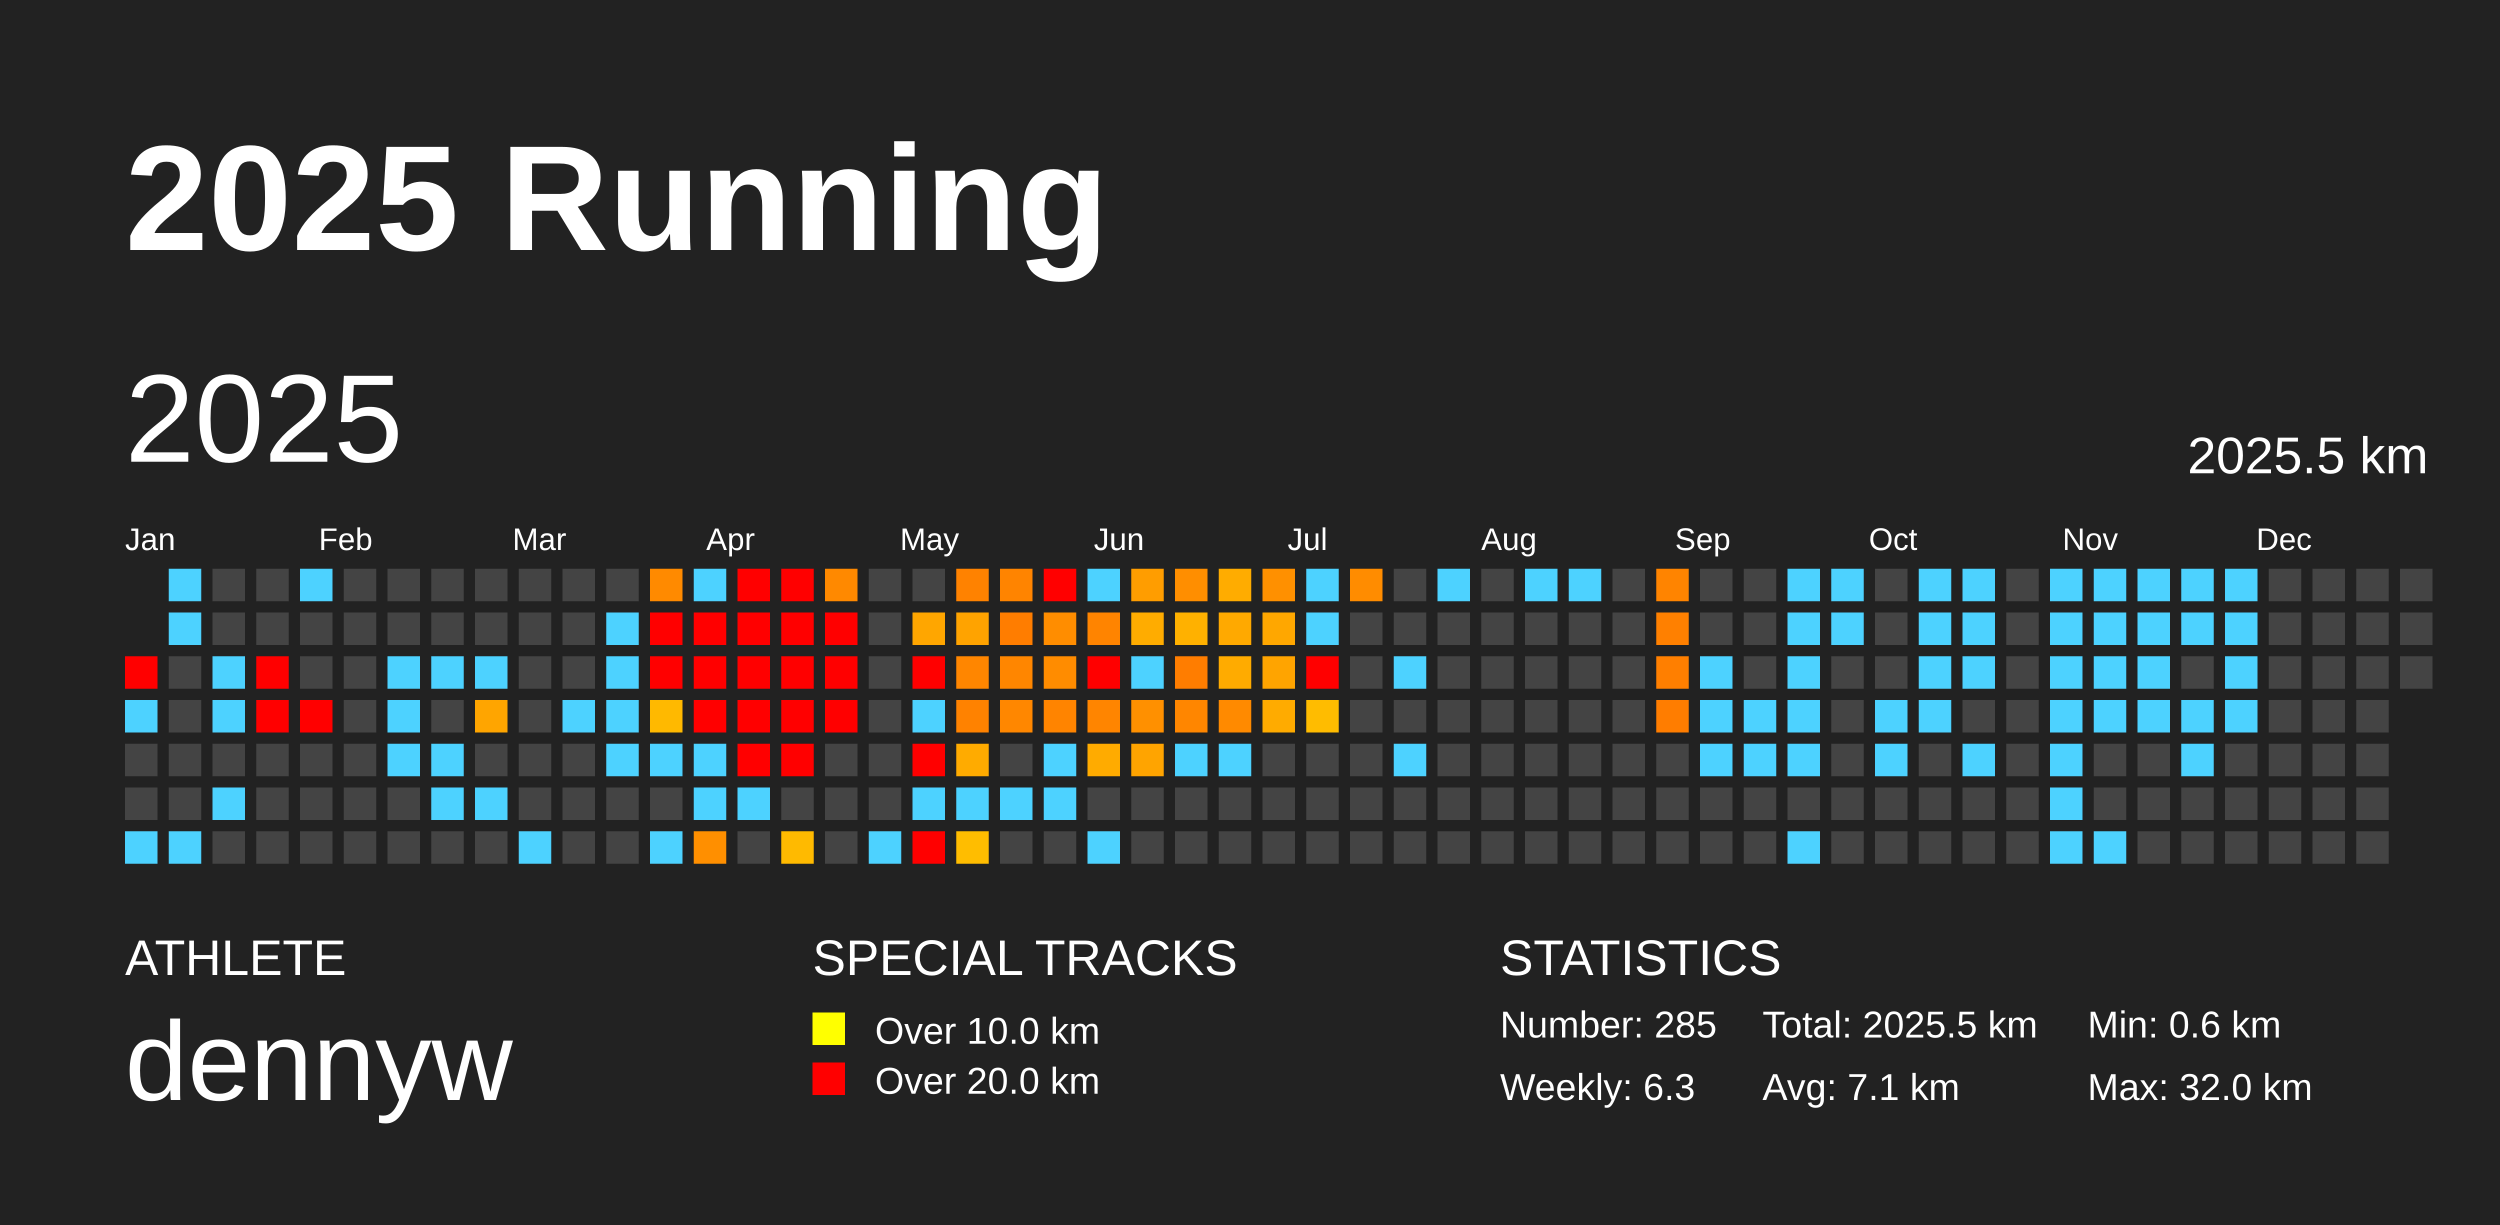
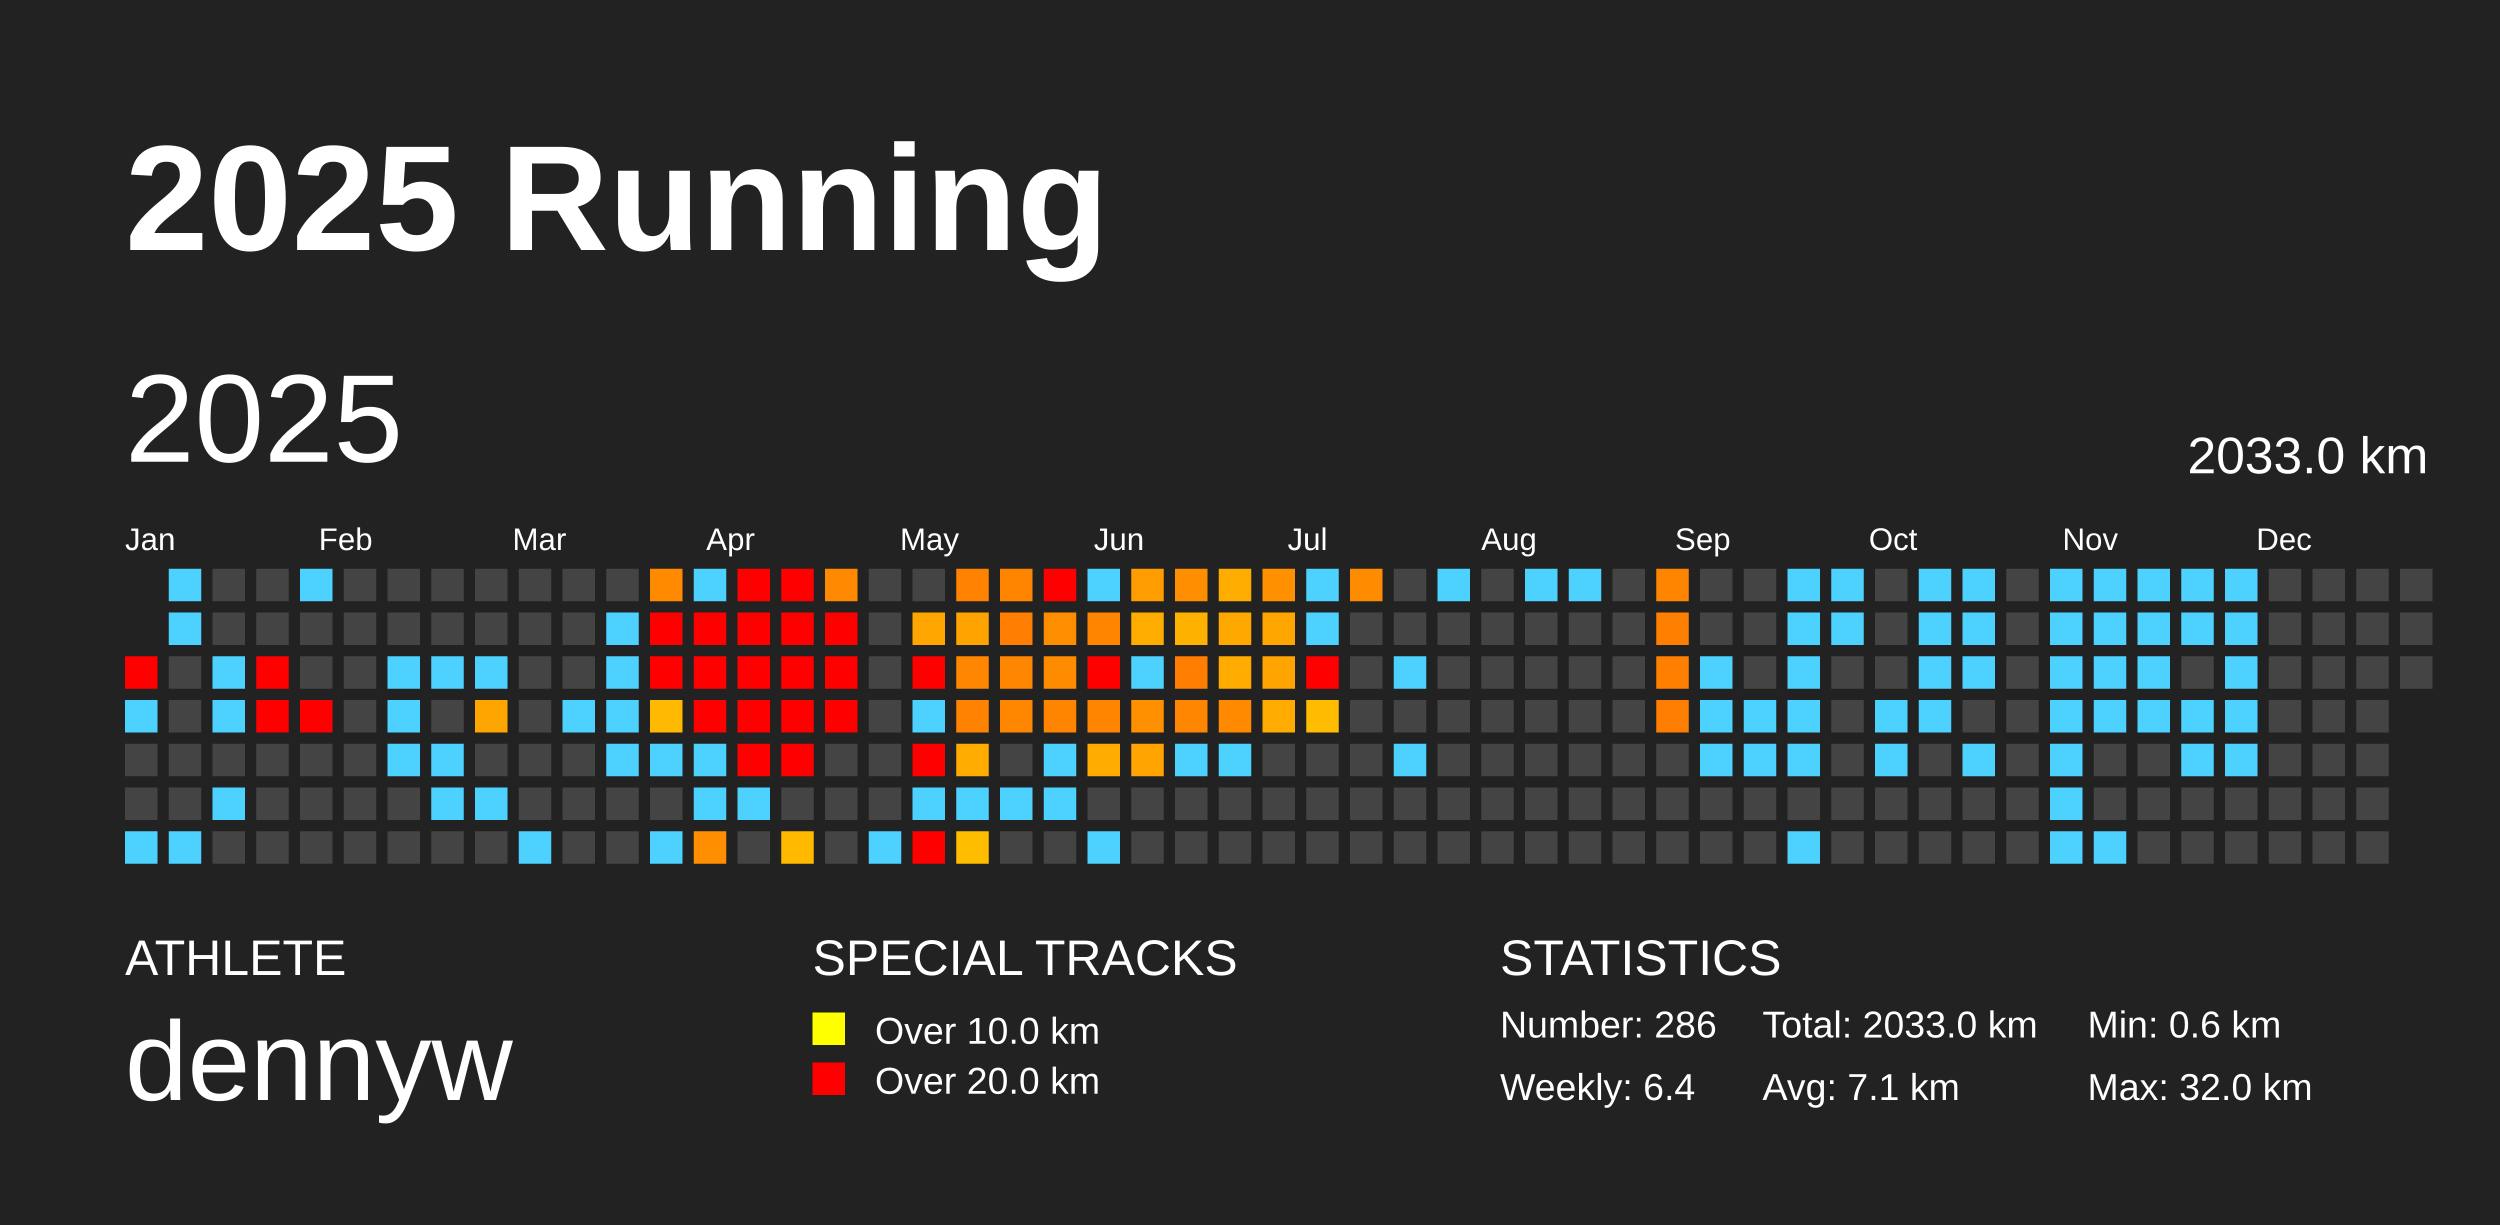
<svg xmlns="http://www.w3.org/2000/svg" baseProfile="full" height="98mm" version="1.1" viewBox="0,0,200,98" width="200mm">
  <defs />
  <rect fill="#222222" height="98" width="200" x="0" y="0" />
  <text fill="#FFFFFF" style="font-size:12px; font-family:Arial; font-weight:bold;" x="10" y="20">2025 Running</text>
  <text fill="#FFFFFF" style="font-size:4px; font-family:Arial" x="10" y="78">ATHLETE</text>
  <text fill="#FFFFFF" style="font-size:9px; font-family:Arial" x="10" y="88">dennyw</text>
  <text fill="#FFFFFF" style="font-size:4px; font-family:Arial" x="65" y="78">SPECIAL TRACKS</text>
  <rect fill="yellow" height="2.6" width="2.6" x="65" y="81" />
  <text fill="#FFFFFF" style="font-size:3px; font-family:Arial" x="70" y="83.5">Over 10.0 km</text>
  <rect fill="red" height="2.6" width="2.6" x="65" y="85" />
  <text fill="#FFFFFF" style="font-size:3px; font-family:Arial" x="70" y="87.5">Over 20.0 km</text>
  <text fill="#FFFFFF" style="font-size:4px; font-family:Arial" x="120" y="78">STATISTICS</text>
-   <text fill="#FFFFFF" style="font-size:3px; font-family:Arial" x="120" y="83">Number: 285</text>
-   <text fill="#FFFFFF" style="font-size:3px; font-family:Arial" x="120" y="88">Weekly: 6.3</text>
-   <text fill="#FFFFFF" style="font-size:3px; font-family:Arial" x="141" y="83">Total: 2025.5 km</text>
+   <text fill="#FFFFFF" style="font-size:3px; font-family:Arial" x="120" y="83">Number: 286</text>
+   <text fill="#FFFFFF" style="font-size:3px; font-family:Arial" x="120" y="88">Weekly: 6.4</text>
+   <text fill="#FFFFFF" style="font-size:3px; font-family:Arial" x="141" y="83">Total: 2033.0 km</text>
  <text fill="#FFFFFF" style="font-size:3px; font-family:Arial" x="141" y="88">Avg: 7.1 km</text>
  <text fill="#FFFFFF" style="font-size:3px; font-family:Arial" x="167" y="83">Min: 0.6 km</text>
  <text fill="#FFFFFF" style="font-size:3px; font-family:Arial" x="167" y="88">Max: 32.0 km</text>
  <text dominant-baseline="hanging" fill="#FFFFFF" style="font-size:10.0px; font-family:Arial;" x="10" y="30">2025</text>
-   <text dominant-baseline="hanging" fill="#FFFFFF" style="font-size:4.125px; font-family:Arial;" x="175" y="35">2025.5 km</text>
+   <text dominant-baseline="hanging" fill="#FFFFFF" style="font-size:4.125px; font-family:Arial;" x="175" y="35">2033.0 km</text>
  <text fill="#FFFFFF" style="font-size:2.5px; font-family:Arial" x="10.0" y="44">Jan</text>
  <text fill="#FFFFFF" style="font-size:2.5px; font-family:Arial" x="25.5" y="44">Feb</text>
  <text fill="#FFFFFF" style="font-size:2.5px; font-family:Arial" x="41.0" y="44">Mar</text>
  <text fill="#FFFFFF" style="font-size:2.5px; font-family:Arial" x="56.5" y="44">Apr</text>
  <text fill="#FFFFFF" style="font-size:2.5px; font-family:Arial" x="72.0" y="44">May</text>
  <text fill="#FFFFFF" style="font-size:2.5px; font-family:Arial" x="87.5" y="44">Jun</text>
  <text fill="#FFFFFF" style="font-size:2.5px; font-family:Arial" x="103.0" y="44">Jul</text>
  <text fill="#FFFFFF" style="font-size:2.5px; font-family:Arial" x="118.5" y="44">Aug</text>
  <text fill="#FFFFFF" style="font-size:2.5px; font-family:Arial" x="134.0" y="44">Sep</text>
  <text fill="#FFFFFF" style="font-size:2.5px; font-family:Arial" x="149.5" y="44">Oct</text>
  <text fill="#FFFFFF" style="font-size:2.5px; font-family:Arial" x="165.0" y="44">Nov</text>
  <text fill="#FFFFFF" style="font-size:2.5px; font-family:Arial" x="180.5" y="44">Dec</text>
  <rect fill="red" height="2.6" width="2.6" x="10.0" y="52.5" />
  <rect fill="#4dd2ff" height="2.6" width="2.6" x="10.0" y="56.0" />
  <rect fill="#444444" height="2.6" width="2.6" x="10.0" y="59.5" />
  <rect fill="#444444" height="2.6" width="2.6" x="10.0" y="63.0" />
  <rect fill="#4dd2ff" height="2.6" width="2.6" x="10.0" y="66.5" />
  <rect fill="#4dd2ff" height="2.6" width="2.6" x="13.5" y="45.5" />
  <rect fill="#4dd2ff" height="2.6" width="2.6" x="13.5" y="49.0" />
  <rect fill="#444444" height="2.6" width="2.6" x="13.5" y="52.5" />
  <rect fill="#444444" height="2.6" width="2.6" x="13.5" y="56.0" />
  <rect fill="#444444" height="2.6" width="2.6" x="13.5" y="59.5" />
  <rect fill="#444444" height="2.6" width="2.6" x="13.5" y="63.0" />
  <rect fill="#4dd2ff" height="2.6" width="2.6" x="13.5" y="66.5" />
  <rect fill="#444444" height="2.6" width="2.6" x="17.0" y="45.5" />
  <rect fill="#444444" height="2.6" width="2.6" x="17.0" y="49.0" />
  <rect fill="#4dd2ff" height="2.6" width="2.6" x="17.0" y="52.5" />
  <rect fill="#4dd2ff" height="2.6" width="2.6" x="17.0" y="56.0" />
  <rect fill="#444444" height="2.6" width="2.6" x="17.0" y="59.5" />
  <rect fill="#4dd2ff" height="2.6" width="2.6" x="17.0" y="63.0" />
  <rect fill="#444444" height="2.6" width="2.6" x="17.0" y="66.5" />
  <rect fill="#444444" height="2.6" width="2.6" x="20.5" y="45.5" />
  <rect fill="#444444" height="2.6" width="2.6" x="20.5" y="49.0" />
  <rect fill="red" height="2.6" width="2.6" x="20.5" y="52.5" />
  <rect fill="red" height="2.6" width="2.6" x="20.5" y="56.0" />
  <rect fill="#444444" height="2.6" width="2.6" x="20.5" y="59.5" />
  <rect fill="#444444" height="2.6" width="2.6" x="20.5" y="63.0" />
  <rect fill="#444444" height="2.6" width="2.6" x="20.5" y="66.5" />
  <rect fill="#4dd2ff" height="2.6" width="2.6" x="24.0" y="45.5" />
  <rect fill="#444444" height="2.6" width="2.6" x="24.0" y="49.0" />
  <rect fill="#444444" height="2.6" width="2.6" x="24.0" y="52.5" />
  <rect fill="red" height="2.6" width="2.6" x="24.0" y="56.0" />
  <rect fill="#444444" height="2.6" width="2.6" x="24.0" y="59.5" />
  <rect fill="#444444" height="2.6" width="2.6" x="24.0" y="63.0" />
  <rect fill="#444444" height="2.6" width="2.6" x="24.0" y="66.5" />
  <rect fill="#444444" height="2.6" width="2.6" x="27.5" y="45.5" />
  <rect fill="#444444" height="2.6" width="2.6" x="27.5" y="49.0" />
  <rect fill="#444444" height="2.6" width="2.6" x="27.5" y="52.5" />
  <rect fill="#444444" height="2.6" width="2.6" x="27.5" y="56.0" />
  <rect fill="#444444" height="2.6" width="2.6" x="27.5" y="59.5" />
  <rect fill="#444444" height="2.6" width="2.6" x="27.5" y="63.0" />
  <rect fill="#444444" height="2.6" width="2.6" x="27.5" y="66.5" />
  <rect fill="#444444" height="2.6" width="2.6" x="31.0" y="45.5" />
  <rect fill="#444444" height="2.6" width="2.6" x="31.0" y="49.0" />
  <rect fill="#4dd2ff" height="2.6" width="2.6" x="31.0" y="52.5" />
  <rect fill="#4dd2ff" height="2.6" width="2.6" x="31.0" y="56.0" />
  <rect fill="#4dd2ff" height="2.6" width="2.6" x="31.0" y="59.5" />
  <rect fill="#444444" height="2.6" width="2.6" x="31.0" y="63.0" />
  <rect fill="#444444" height="2.6" width="2.6" x="31.0" y="66.5" />
  <rect fill="#444444" height="2.6" width="2.6" x="34.5" y="45.5" />
  <rect fill="#444444" height="2.6" width="2.6" x="34.5" y="49.0" />
  <rect fill="#4dd2ff" height="2.6" width="2.6" x="34.5" y="52.5" />
  <rect fill="#444444" height="2.6" width="2.6" x="34.5" y="56.0" />
  <rect fill="#4dd2ff" height="2.6" width="2.6" x="34.5" y="59.5" />
  <rect fill="#4dd2ff" height="2.6" width="2.6" x="34.5" y="63.0" />
  <rect fill="#444444" height="2.6" width="2.6" x="34.5" y="66.5" />
  <rect fill="#444444" height="2.6" width="2.6" x="38.0" y="45.5" />
  <rect fill="#444444" height="2.6" width="2.6" x="38.0" y="49.0" />
  <rect fill="#4dd2ff" height="2.6" width="2.6" x="38.0" y="52.5" />
  <rect fill="#ffa500" height="2.6" width="2.6" x="38.0" y="56.0" />
  <rect fill="#444444" height="2.6" width="2.6" x="38.0" y="59.5" />
  <rect fill="#4dd2ff" height="2.6" width="2.6" x="38.0" y="63.0" />
  <rect fill="#444444" height="2.6" width="2.6" x="38.0" y="66.5" />
  <rect fill="#444444" height="2.6" width="2.6" x="41.5" y="45.5" />
  <rect fill="#444444" height="2.6" width="2.6" x="41.5" y="49.0" />
  <rect fill="#444444" height="2.6" width="2.6" x="41.5" y="52.5" />
  <rect fill="#444444" height="2.6" width="2.6" x="41.5" y="56.0" />
  <rect fill="#444444" height="2.6" width="2.6" x="41.5" y="59.5" />
  <rect fill="#444444" height="2.6" width="2.6" x="41.5" y="63.0" />
  <rect fill="#4dd2ff" height="2.6" width="2.6" x="41.5" y="66.5" />
  <rect fill="#444444" height="2.6" width="2.6" x="45.0" y="45.5" />
  <rect fill="#444444" height="2.6" width="2.6" x="45.0" y="49.0" />
  <rect fill="#444444" height="2.6" width="2.6" x="45.0" y="52.5" />
  <rect fill="#4dd2ff" height="2.6" width="2.6" x="45.0" y="56.0" />
  <rect fill="#444444" height="2.6" width="2.6" x="45.0" y="59.5" />
  <rect fill="#444444" height="2.6" width="2.6" x="45.0" y="63.0" />
  <rect fill="#444444" height="2.6" width="2.6" x="45.0" y="66.5" />
  <rect fill="#444444" height="2.6" width="2.6" x="48.5" y="45.5" />
  <rect fill="#4dd2ff" height="2.6" width="2.6" x="48.5" y="49.0" />
  <rect fill="#4dd2ff" height="2.6" width="2.6" x="48.5" y="52.5" />
  <rect fill="#4dd2ff" height="2.6" width="2.6" x="48.5" y="56.0" />
  <rect fill="#4dd2ff" height="2.6" width="2.6" x="48.5" y="59.5" />
  <rect fill="#444444" height="2.6" width="2.6" x="48.5" y="63.0" />
  <rect fill="#444444" height="2.6" width="2.6" x="48.5" y="66.5" />
  <rect fill="#ff8a00" height="2.6" width="2.6" x="52.0" y="45.5" />
  <rect fill="red" height="2.6" width="2.6" x="52.0" y="49.0" />
  <rect fill="red" height="2.6" width="2.6" x="52.0" y="52.5" />
  <rect fill="#ffb900" height="2.6" width="2.6" x="52.0" y="56.0" />
  <rect fill="#4dd2ff" height="2.6" width="2.6" x="52.0" y="59.5" />
  <rect fill="#444444" height="2.6" width="2.6" x="52.0" y="63.0" />
  <rect fill="#4dd2ff" height="2.6" width="2.6" x="52.0" y="66.5" />
  <rect fill="#4dd2ff" height="2.6" width="2.6" x="55.5" y="45.5" />
  <rect fill="red" height="2.6" width="2.6" x="55.5" y="49.0" />
  <rect fill="red" height="2.6" width="2.6" x="55.5" y="52.5" />
  <rect fill="red" height="2.6" width="2.6" x="55.5" y="56.0" />
  <rect fill="#4dd2ff" height="2.6" width="2.6" x="55.5" y="59.5" />
  <rect fill="#4dd2ff" height="2.6" width="2.6" x="55.5" y="63.0" />
  <rect fill="#ff8f00" height="2.6" width="2.6" x="55.5" y="66.5" />
  <rect fill="red" height="2.6" width="2.6" x="59.0" y="45.5" />
  <rect fill="red" height="2.6" width="2.6" x="59.0" y="49.0" />
  <rect fill="red" height="2.6" width="2.6" x="59.0" y="52.5" />
  <rect fill="red" height="2.6" width="2.6" x="59.0" y="56.0" />
  <rect fill="red" height="2.6" width="2.6" x="59.0" y="59.5" />
  <rect fill="#4dd2ff" height="2.6" width="2.6" x="59.0" y="63.0" />
  <rect fill="#444444" height="2.6" width="2.6" x="59.0" y="66.5" />
  <rect fill="red" height="2.6" width="2.6" x="62.5" y="45.5" />
  <rect fill="red" height="2.6" width="2.6" x="62.5" y="49.0" />
  <rect fill="red" height="2.6" width="2.6" x="62.5" y="52.5" />
  <rect fill="red" height="2.6" width="2.6" x="62.5" y="56.0" />
  <rect fill="red" height="2.6" width="2.6" x="62.5" y="59.5" />
  <rect fill="#444444" height="2.6" width="2.6" x="62.5" y="63.0" />
  <rect fill="#ffba00" height="2.6" width="2.6" x="62.5" y="66.5" />
  <rect fill="#ff8900" height="2.6" width="2.6" x="66.0" y="45.5" />
  <rect fill="red" height="2.6" width="2.6" x="66.0" y="49.0" />
  <rect fill="red" height="2.6" width="2.6" x="66.0" y="52.5" />
  <rect fill="red" height="2.6" width="2.6" x="66.0" y="56.0" />
  <rect fill="#444444" height="2.6" width="2.6" x="66.0" y="59.5" />
  <rect fill="#444444" height="2.6" width="2.6" x="66.0" y="63.0" />
  <rect fill="#444444" height="2.6" width="2.6" x="66.0" y="66.5" />
  <rect fill="#444444" height="2.6" width="2.6" x="69.5" y="45.5" />
  <rect fill="#444444" height="2.6" width="2.6" x="69.5" y="49.0" />
  <rect fill="#444444" height="2.6" width="2.6" x="69.5" y="52.5" />
  <rect fill="#444444" height="2.6" width="2.6" x="69.5" y="56.0" />
  <rect fill="#444444" height="2.6" width="2.6" x="69.5" y="59.5" />
  <rect fill="#444444" height="2.6" width="2.6" x="69.5" y="63.0" />
  <rect fill="#4dd2ff" height="2.6" width="2.6" x="69.5" y="66.5" />
  <rect fill="#444444" height="2.6" width="2.6" x="73.0" y="45.5" />
  <rect fill="#ffa600" height="2.6" width="2.6" x="73.0" y="49.0" />
  <rect fill="red" height="2.6" width="2.6" x="73.0" y="52.5" />
  <rect fill="#4dd2ff" height="2.6" width="2.6" x="73.0" y="56.0" />
  <rect fill="red" height="2.6" width="2.6" x="73.0" y="59.5" />
  <rect fill="#4dd2ff" height="2.6" width="2.6" x="73.0" y="63.0" />
  <rect fill="red" height="2.6" width="2.6" x="73.0" y="66.5" />
  <rect fill="#ff8200" height="2.6" width="2.6" x="76.5" y="45.5" />
  <rect fill="#ffa300" height="2.6" width="2.6" x="76.5" y="49.0" />
  <rect fill="#ff8600" height="2.6" width="2.6" x="76.5" y="52.5" />
  <rect fill="#ff8200" height="2.6" width="2.6" x="76.5" y="56.0" />
  <rect fill="#ffab00" height="2.6" width="2.6" x="76.5" y="59.5" />
  <rect fill="#4dd2ff" height="2.6" width="2.6" x="76.5" y="63.0" />
  <rect fill="#ffbd00" height="2.6" width="2.6" x="76.5" y="66.5" />
  <rect fill="#ff8400" height="2.6" width="2.6" x="80.0" y="45.5" />
  <rect fill="#ff7d00" height="2.6" width="2.6" x="80.0" y="49.0" />
  <rect fill="#ff8600" height="2.6" width="2.6" x="80.0" y="52.5" />
  <rect fill="#ff8700" height="2.6" width="2.6" x="80.0" y="56.0" />
  <rect fill="#444444" height="2.6" width="2.6" x="80.0" y="59.5" />
  <rect fill="#4dd2ff" height="2.6" width="2.6" x="80.0" y="63.0" />
  <rect fill="#444444" height="2.6" width="2.6" x="80.0" y="66.5" />
  <rect fill="red" height="2.6" width="2.6" x="83.5" y="45.5" />
  <rect fill="#ff8d00" height="2.6" width="2.6" x="83.5" y="49.0" />
  <rect fill="#ff8c00" height="2.6" width="2.6" x="83.5" y="52.5" />
  <rect fill="#ff8400" height="2.6" width="2.6" x="83.5" y="56.0" />
  <rect fill="#4dd2ff" height="2.6" width="2.6" x="83.5" y="59.5" />
  <rect fill="#4dd2ff" height="2.6" width="2.6" x="83.5" y="63.0" />
  <rect fill="#444444" height="2.6" width="2.6" x="83.5" y="66.5" />
  <rect fill="#4dd2ff" height="2.6" width="2.6" x="87.0" y="45.5" />
  <rect fill="#ff8400" height="2.6" width="2.6" x="87.0" y="49.0" />
  <rect fill="red" height="2.6" width="2.6" x="87.0" y="52.5" />
  <rect fill="#ff8500" height="2.6" width="2.6" x="87.0" y="56.0" />
  <rect fill="#ffab00" height="2.6" width="2.6" x="87.0" y="59.5" />
  <rect fill="#444444" height="2.6" width="2.6" x="87.0" y="63.0" />
  <rect fill="#4dd2ff" height="2.6" width="2.6" x="87.0" y="66.5" />
  <rect fill="#ff9d00" height="2.6" width="2.6" x="90.5" y="45.5" />
  <rect fill="#ffac00" height="2.6" width="2.6" x="90.5" y="49.0" />
  <rect fill="#4dd2ff" height="2.6" width="2.6" x="90.5" y="52.5" />
  <rect fill="#ff9000" height="2.6" width="2.6" x="90.5" y="56.0" />
  <rect fill="#ffa400" height="2.6" width="2.6" x="90.5" y="59.5" />
  <rect fill="#444444" height="2.6" width="2.6" x="90.5" y="63.0" />
  <rect fill="#444444" height="2.6" width="2.6" x="90.5" y="66.5" />
  <rect fill="#ff8e00" height="2.6" width="2.6" x="94.0" y="45.5" />
  <rect fill="#ffb100" height="2.6" width="2.6" x="94.0" y="49.0" />
  <rect fill="#ff7d00" height="2.6" width="2.6" x="94.0" y="52.5" />
  <rect fill="#ff8600" height="2.6" width="2.6" x="94.0" y="56.0" />
  <rect fill="#4dd2ff" height="2.6" width="2.6" x="94.0" y="59.5" />
  <rect fill="#444444" height="2.6" width="2.6" x="94.0" y="63.0" />
  <rect fill="#444444" height="2.6" width="2.6" x="94.0" y="66.5" />
  <rect fill="#ffac00" height="2.6" width="2.6" x="97.5" y="45.5" />
  <rect fill="#ffa900" height="2.6" width="2.6" x="97.5" y="49.0" />
  <rect fill="#ffab00" height="2.6" width="2.6" x="97.5" y="52.5" />
  <rect fill="#ff8a00" height="2.6" width="2.6" x="97.5" y="56.0" />
  <rect fill="#4dd2ff" height="2.6" width="2.6" x="97.5" y="59.5" />
  <rect fill="#444444" height="2.6" width="2.6" x="97.5" y="63.0" />
  <rect fill="#444444" height="2.6" width="2.6" x="97.5" y="66.5" />
  <rect fill="#ff9000" height="2.6" width="2.6" x="101.0" y="45.5" />
  <rect fill="#ffa700" height="2.6" width="2.6" x="101.0" y="49.0" />
  <rect fill="#ffa400" height="2.6" width="2.6" x="101.0" y="52.5" />
  <rect fill="#ffab00" height="2.6" width="2.6" x="101.0" y="56.0" />
  <rect fill="#444444" height="2.6" width="2.6" x="101.0" y="59.5" />
  <rect fill="#444444" height="2.6" width="2.6" x="101.0" y="63.0" />
  <rect fill="#444444" height="2.6" width="2.6" x="101.0" y="66.5" />
  <rect fill="#4dd2ff" height="2.6" width="2.6" x="104.5" y="45.5" />
  <rect fill="#4dd2ff" height="2.6" width="2.6" x="104.5" y="49.0" />
  <rect fill="red" height="2.6" width="2.6" x="104.5" y="52.5" />
  <rect fill="#ffbc00" height="2.6" width="2.6" x="104.5" y="56.0" />
  <rect fill="#444444" height="2.6" width="2.6" x="104.5" y="59.5" />
  <rect fill="#444444" height="2.6" width="2.6" x="104.5" y="63.0" />
  <rect fill="#444444" height="2.6" width="2.6" x="104.5" y="66.5" />
  <rect fill="#ff8c00" height="2.6" width="2.6" x="108.0" y="45.5" />
  <rect fill="#444444" height="2.6" width="2.6" x="108.0" y="49.0" />
  <rect fill="#444444" height="2.6" width="2.6" x="108.0" y="52.5" />
  <rect fill="#444444" height="2.6" width="2.6" x="108.0" y="56.0" />
  <rect fill="#444444" height="2.6" width="2.6" x="108.0" y="59.5" />
  <rect fill="#444444" height="2.6" width="2.6" x="108.0" y="63.0" />
  <rect fill="#444444" height="2.6" width="2.6" x="108.0" y="66.5" />
  <rect fill="#444444" height="2.6" width="2.6" x="111.5" y="45.5" />
  <rect fill="#444444" height="2.6" width="2.6" x="111.5" y="49.0" />
  <rect fill="#4dd2ff" height="2.6" width="2.6" x="111.5" y="52.5" />
  <rect fill="#444444" height="2.6" width="2.6" x="111.5" y="56.0" />
  <rect fill="#4dd2ff" height="2.6" width="2.6" x="111.5" y="59.5" />
  <rect fill="#444444" height="2.6" width="2.6" x="111.5" y="63.0" />
  <rect fill="#444444" height="2.6" width="2.6" x="111.5" y="66.5" />
  <rect fill="#4dd2ff" height="2.6" width="2.6" x="115.0" y="45.5" />
  <rect fill="#444444" height="2.6" width="2.6" x="115.0" y="49.0" />
  <rect fill="#444444" height="2.6" width="2.6" x="115.0" y="52.5" />
  <rect fill="#444444" height="2.6" width="2.6" x="115.0" y="56.0" />
  <rect fill="#444444" height="2.6" width="2.6" x="115.0" y="59.5" />
  <rect fill="#444444" height="2.6" width="2.6" x="115.0" y="63.0" />
  <rect fill="#444444" height="2.6" width="2.6" x="115.0" y="66.5" />
  <rect fill="#444444" height="2.6" width="2.6" x="118.5" y="45.5" />
  <rect fill="#444444" height="2.6" width="2.6" x="118.5" y="49.0" />
  <rect fill="#444444" height="2.6" width="2.6" x="118.5" y="52.5" />
  <rect fill="#444444" height="2.6" width="2.6" x="118.5" y="56.0" />
  <rect fill="#444444" height="2.6" width="2.6" x="118.5" y="59.5" />
  <rect fill="#444444" height="2.6" width="2.6" x="118.5" y="63.0" />
  <rect fill="#444444" height="2.6" width="2.6" x="118.5" y="66.5" />
  <rect fill="#4dd2ff" height="2.6" width="2.6" x="122.0" y="45.5" />
  <rect fill="#444444" height="2.6" width="2.6" x="122.0" y="49.0" />
  <rect fill="#444444" height="2.6" width="2.6" x="122.0" y="52.5" />
  <rect fill="#444444" height="2.6" width="2.6" x="122.0" y="56.0" />
  <rect fill="#444444" height="2.6" width="2.6" x="122.0" y="59.5" />
  <rect fill="#444444" height="2.6" width="2.6" x="122.0" y="63.0" />
  <rect fill="#444444" height="2.6" width="2.6" x="122.0" y="66.5" />
  <rect fill="#4dd2ff" height="2.6" width="2.6" x="125.5" y="45.5" />
  <rect fill="#444444" height="2.6" width="2.6" x="125.5" y="49.0" />
  <rect fill="#444444" height="2.6" width="2.6" x="125.5" y="52.5" />
  <rect fill="#444444" height="2.6" width="2.6" x="125.5" y="56.0" />
  <rect fill="#444444" height="2.6" width="2.6" x="125.5" y="59.5" />
  <rect fill="#444444" height="2.6" width="2.6" x="125.5" y="63.0" />
  <rect fill="#444444" height="2.6" width="2.6" x="125.5" y="66.5" />
  <rect fill="#444444" height="2.6" width="2.6" x="129.0" y="45.5" />
  <rect fill="#444444" height="2.6" width="2.6" x="129.0" y="49.0" />
  <rect fill="#444444" height="2.6" width="2.6" x="129.0" y="52.5" />
  <rect fill="#444444" height="2.6" width="2.6" x="129.0" y="56.0" />
  <rect fill="#444444" height="2.6" width="2.6" x="129.0" y="59.5" />
  <rect fill="#444444" height="2.6" width="2.6" x="129.0" y="63.0" />
  <rect fill="#444444" height="2.6" width="2.6" x="129.0" y="66.5" />
  <rect fill="#ff8400" height="2.6" width="2.6" x="132.5" y="45.5" />
  <rect fill="#ff8000" height="2.6" width="2.6" x="132.5" y="49.0" />
  <rect fill="#ff7f00" height="2.6" width="2.6" x="132.5" y="52.5" />
  <rect fill="#ff7d00" height="2.6" width="2.6" x="132.5" y="56.0" />
  <rect fill="#444444" height="2.6" width="2.6" x="132.5" y="59.5" />
  <rect fill="#444444" height="2.6" width="2.6" x="132.5" y="63.0" />
  <rect fill="#444444" height="2.6" width="2.6" x="132.5" y="66.5" />
  <rect fill="#444444" height="2.6" width="2.6" x="136.0" y="45.5" />
  <rect fill="#444444" height="2.6" width="2.6" x="136.0" y="49.0" />
  <rect fill="#4dd2ff" height="2.6" width="2.6" x="136.0" y="52.5" />
  <rect fill="#4dd2ff" height="2.6" width="2.6" x="136.0" y="56.0" />
  <rect fill="#4dd2ff" height="2.6" width="2.6" x="136.0" y="59.5" />
  <rect fill="#444444" height="2.6" width="2.6" x="136.0" y="63.0" />
  <rect fill="#444444" height="2.6" width="2.6" x="136.0" y="66.5" />
  <rect fill="#444444" height="2.6" width="2.6" x="139.5" y="45.5" />
  <rect fill="#444444" height="2.6" width="2.6" x="139.5" y="49.0" />
  <rect fill="#444444" height="2.6" width="2.6" x="139.5" y="52.5" />
  <rect fill="#4dd2ff" height="2.6" width="2.6" x="139.5" y="56.0" />
  <rect fill="#4dd2ff" height="2.6" width="2.6" x="139.5" y="59.5" />
  <rect fill="#444444" height="2.6" width="2.6" x="139.5" y="63.0" />
  <rect fill="#444444" height="2.6" width="2.6" x="139.5" y="66.5" />
  <rect fill="#4dd2ff" height="2.6" width="2.6" x="143.0" y="45.5" />
  <rect fill="#4dd2ff" height="2.6" width="2.6" x="143.0" y="49.0" />
  <rect fill="#4dd2ff" height="2.6" width="2.6" x="143.0" y="52.5" />
  <rect fill="#4dd2ff" height="2.6" width="2.6" x="143.0" y="56.0" />
  <rect fill="#4dd2ff" height="2.6" width="2.6" x="143.0" y="59.5" />
  <rect fill="#444444" height="2.6" width="2.6" x="143.0" y="63.0" />
  <rect fill="#4dd2ff" height="2.6" width="2.6" x="143.0" y="66.5" />
  <rect fill="#4dd2ff" height="2.6" width="2.6" x="146.5" y="45.5" />
  <rect fill="#4dd2ff" height="2.6" width="2.6" x="146.5" y="49.0" />
  <rect fill="#444444" height="2.6" width="2.6" x="146.5" y="52.5" />
  <rect fill="#444444" height="2.6" width="2.6" x="146.5" y="56.0" />
  <rect fill="#444444" height="2.6" width="2.6" x="146.5" y="59.5" />
  <rect fill="#444444" height="2.6" width="2.6" x="146.5" y="63.0" />
  <rect fill="#444444" height="2.6" width="2.6" x="146.5" y="66.5" />
  <rect fill="#444444" height="2.6" width="2.6" x="150.0" y="45.5" />
  <rect fill="#444444" height="2.6" width="2.6" x="150.0" y="49.0" />
  <rect fill="#444444" height="2.6" width="2.6" x="150.0" y="52.5" />
  <rect fill="#4dd2ff" height="2.6" width="2.6" x="150.0" y="56.0" />
  <rect fill="#4dd2ff" height="2.6" width="2.6" x="150.0" y="59.5" />
  <rect fill="#444444" height="2.6" width="2.6" x="150.0" y="63.0" />
  <rect fill="#444444" height="2.6" width="2.6" x="150.0" y="66.5" />
  <rect fill="#4dd2ff" height="2.6" width="2.6" x="153.5" y="45.5" />
  <rect fill="#4dd2ff" height="2.6" width="2.6" x="153.5" y="49.0" />
  <rect fill="#4dd2ff" height="2.6" width="2.6" x="153.5" y="52.5" />
  <rect fill="#4dd2ff" height="2.6" width="2.6" x="153.5" y="56.0" />
  <rect fill="#444444" height="2.6" width="2.6" x="153.5" y="59.5" />
  <rect fill="#444444" height="2.6" width="2.6" x="153.5" y="63.0" />
  <rect fill="#444444" height="2.6" width="2.6" x="153.5" y="66.5" />
  <rect fill="#4dd2ff" height="2.6" width="2.6" x="157.0" y="45.5" />
  <rect fill="#4dd2ff" height="2.6" width="2.6" x="157.0" y="49.0" />
  <rect fill="#4dd2ff" height="2.6" width="2.6" x="157.0" y="52.5" />
  <rect fill="#444444" height="2.6" width="2.6" x="157.0" y="56.0" />
  <rect fill="#4dd2ff" height="2.6" width="2.6" x="157.0" y="59.5" />
  <rect fill="#444444" height="2.6" width="2.6" x="157.0" y="63.0" />
  <rect fill="#444444" height="2.6" width="2.6" x="157.0" y="66.5" />
  <rect fill="#444444" height="2.6" width="2.6" x="160.5" y="45.5" />
  <rect fill="#444444" height="2.6" width="2.6" x="160.5" y="49.0" />
  <rect fill="#444444" height="2.6" width="2.6" x="160.5" y="52.5" />
  <rect fill="#444444" height="2.6" width="2.6" x="160.5" y="56.0" />
  <rect fill="#444444" height="2.6" width="2.6" x="160.5" y="59.5" />
  <rect fill="#444444" height="2.6" width="2.6" x="160.5" y="63.0" />
  <rect fill="#444444" height="2.6" width="2.6" x="160.5" y="66.5" />
  <rect fill="#4dd2ff" height="2.6" width="2.6" x="164.0" y="45.5" />
  <rect fill="#4dd2ff" height="2.6" width="2.6" x="164.0" y="49.0" />
  <rect fill="#4dd2ff" height="2.6" width="2.6" x="164.0" y="52.5" />
  <rect fill="#4dd2ff" height="2.6" width="2.6" x="164.0" y="56.0" />
  <rect fill="#4dd2ff" height="2.6" width="2.6" x="164.0" y="59.5" />
  <rect fill="#4dd2ff" height="2.6" width="2.6" x="164.0" y="63.0" />
  <rect fill="#4dd2ff" height="2.6" width="2.6" x="164.0" y="66.5" />
  <rect fill="#4dd2ff" height="2.6" width="2.6" x="167.5" y="45.5" />
  <rect fill="#4dd2ff" height="2.6" width="2.6" x="167.5" y="49.0" />
  <rect fill="#4dd2ff" height="2.6" width="2.6" x="167.5" y="52.5" />
  <rect fill="#4dd2ff" height="2.6" width="2.6" x="167.5" y="56.0" />
  <rect fill="#444444" height="2.6" width="2.6" x="167.5" y="59.5" />
  <rect fill="#444444" height="2.6" width="2.6" x="167.5" y="63.0" />
  <rect fill="#4dd2ff" height="2.6" width="2.6" x="167.5" y="66.5" />
  <rect fill="#4dd2ff" height="2.6" width="2.6" x="171.0" y="45.5" />
  <rect fill="#4dd2ff" height="2.6" width="2.6" x="171.0" y="49.0" />
  <rect fill="#4dd2ff" height="2.6" width="2.6" x="171.0" y="52.5" />
  <rect fill="#4dd2ff" height="2.6" width="2.6" x="171.0" y="56.0" />
  <rect fill="#444444" height="2.6" width="2.6" x="171.0" y="59.5" />
  <rect fill="#444444" height="2.6" width="2.6" x="171.0" y="63.0" />
  <rect fill="#444444" height="2.6" width="2.6" x="171.0" y="66.5" />
  <rect fill="#4dd2ff" height="2.6" width="2.6" x="174.5" y="45.5" />
  <rect fill="#4dd2ff" height="2.6" width="2.6" x="174.5" y="49.0" />
  <rect fill="#444444" height="2.6" width="2.6" x="174.5" y="52.5" />
  <rect fill="#4dd2ff" height="2.6" width="2.6" x="174.5" y="56.0" />
  <rect fill="#4dd2ff" height="2.6" width="2.6" x="174.5" y="59.5" />
  <rect fill="#444444" height="2.6" width="2.6" x="174.5" y="63.0" />
  <rect fill="#444444" height="2.6" width="2.6" x="174.5" y="66.5" />
  <rect fill="#4dd2ff" height="2.6" width="2.6" x="178.0" y="45.5" />
  <rect fill="#4dd2ff" height="2.6" width="2.6" x="178.0" y="49.0" />
  <rect fill="#4dd2ff" height="2.6" width="2.6" x="178.0" y="52.5" />
  <rect fill="#4dd2ff" height="2.6" width="2.6" x="178.0" y="56.0" />
-   <rect fill="#444444" height="2.6" width="2.6" x="178.0" y="59.5" />
+   <rect fill="#4dd2ff" height="2.6" width="2.6" x="178.0" y="59.5" />
  <rect fill="#444444" height="2.6" width="2.6" x="178.0" y="63.0" />
  <rect fill="#444444" height="2.6" width="2.6" x="178.0" y="66.5" />
  <rect fill="#444444" height="2.6" width="2.6" x="181.5" y="45.5" />
  <rect fill="#444444" height="2.6" width="2.6" x="181.5" y="49.0" />
  <rect fill="#444444" height="2.6" width="2.6" x="181.5" y="52.5" />
  <rect fill="#444444" height="2.6" width="2.6" x="181.5" y="56.0" />
  <rect fill="#444444" height="2.6" width="2.6" x="181.5" y="59.5" />
  <rect fill="#444444" height="2.6" width="2.6" x="181.5" y="63.0" />
  <rect fill="#444444" height="2.6" width="2.6" x="181.5" y="66.5" />
  <rect fill="#444444" height="2.6" width="2.6" x="185.0" y="45.5" />
  <rect fill="#444444" height="2.6" width="2.6" x="185.0" y="49.0" />
  <rect fill="#444444" height="2.6" width="2.6" x="185.0" y="52.5" />
  <rect fill="#444444" height="2.6" width="2.6" x="185.0" y="56.0" />
  <rect fill="#444444" height="2.6" width="2.6" x="185.0" y="59.5" />
  <rect fill="#444444" height="2.6" width="2.6" x="185.0" y="63.0" />
  <rect fill="#444444" height="2.6" width="2.6" x="185.0" y="66.5" />
  <rect fill="#444444" height="2.6" width="2.6" x="188.5" y="45.5" />
  <rect fill="#444444" height="2.6" width="2.6" x="188.5" y="49.0" />
  <rect fill="#444444" height="2.6" width="2.6" x="188.5" y="52.5" />
  <rect fill="#444444" height="2.6" width="2.6" x="188.5" y="56.0" />
  <rect fill="#444444" height="2.6" width="2.6" x="188.5" y="59.5" />
  <rect fill="#444444" height="2.6" width="2.6" x="188.5" y="63.0" />
  <rect fill="#444444" height="2.6" width="2.6" x="188.5" y="66.5" />
  <rect fill="#444444" height="2.6" width="2.6" x="192.0" y="45.5" />
  <rect fill="#444444" height="2.6" width="2.6" x="192.0" y="49.0" />
  <rect fill="#444444" height="2.6" width="2.6" x="192.0" y="52.5" />
</svg>
